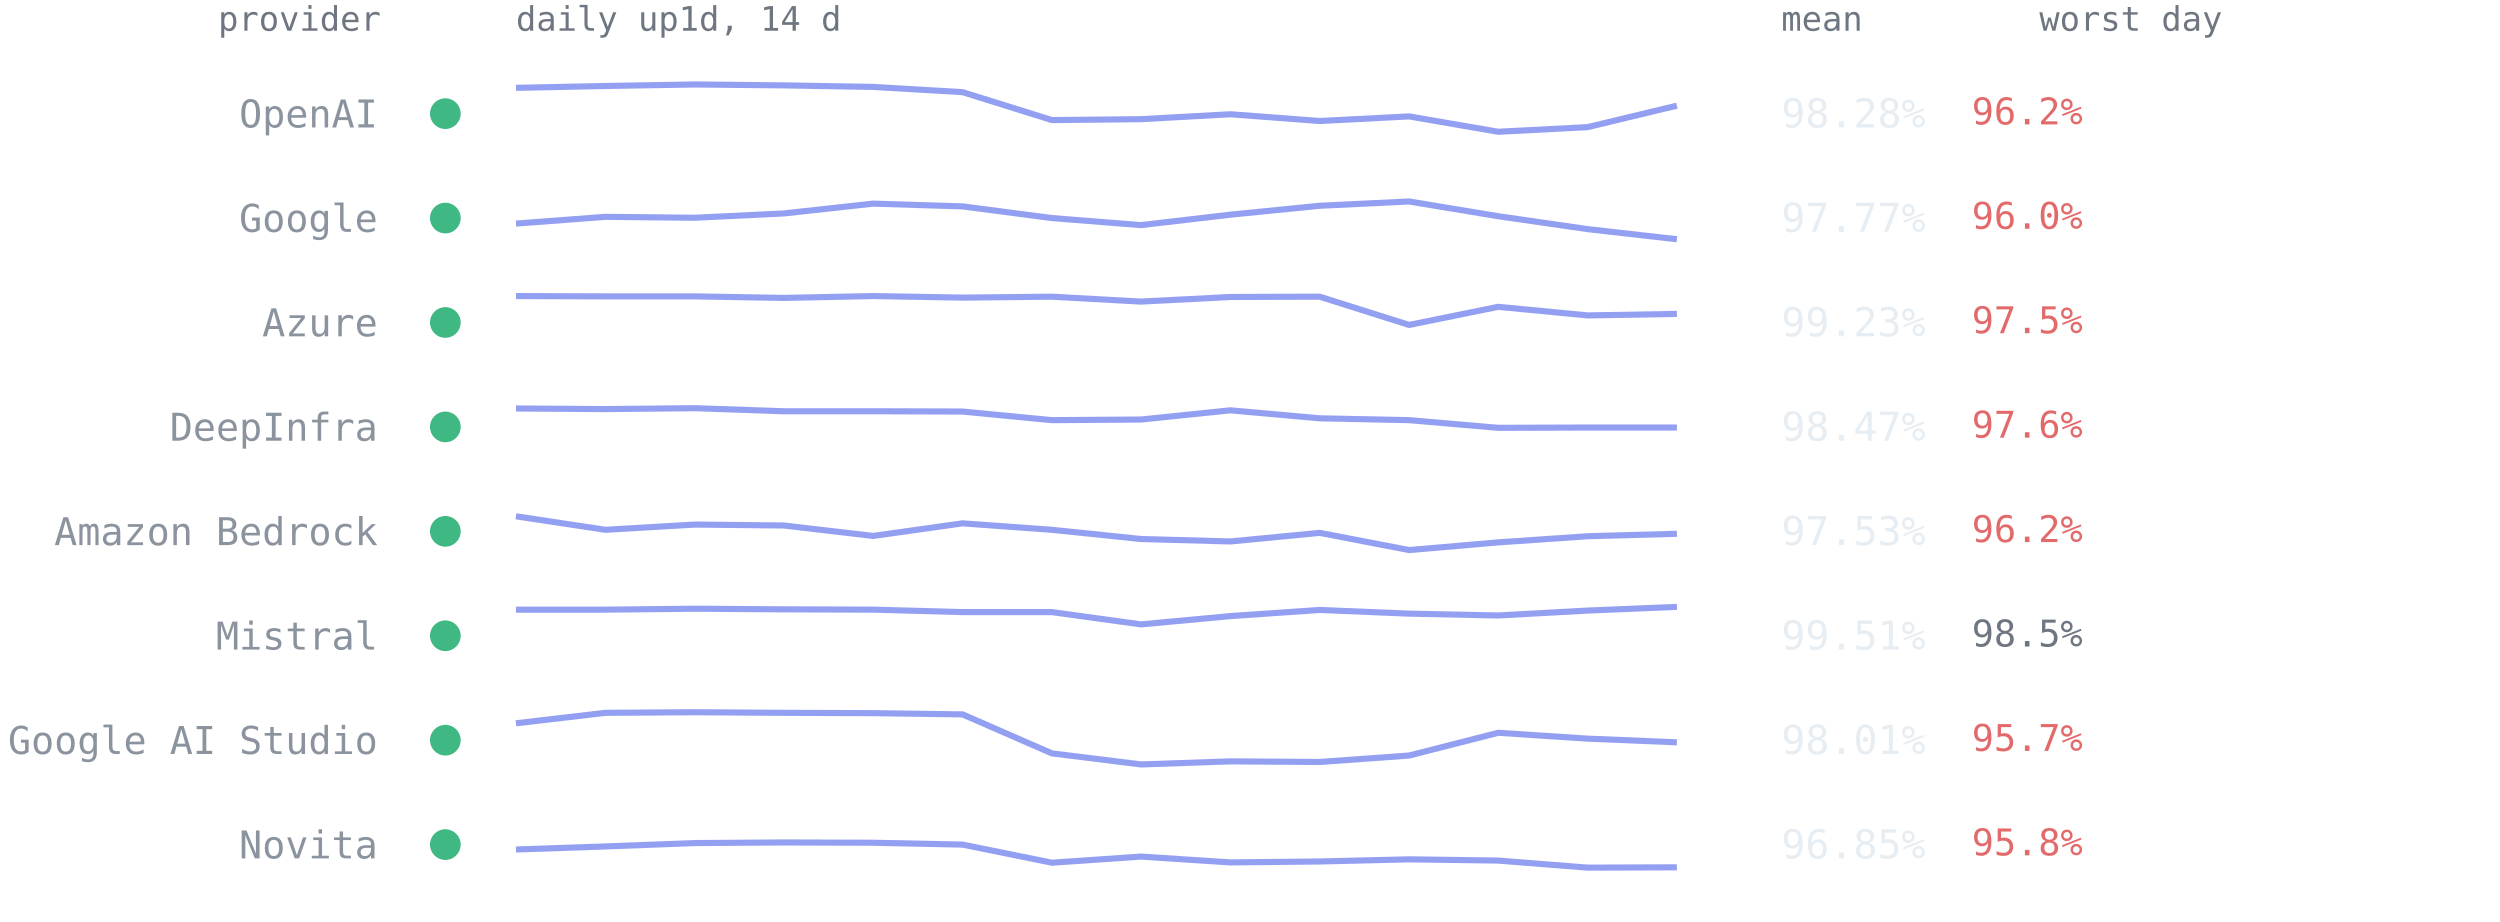
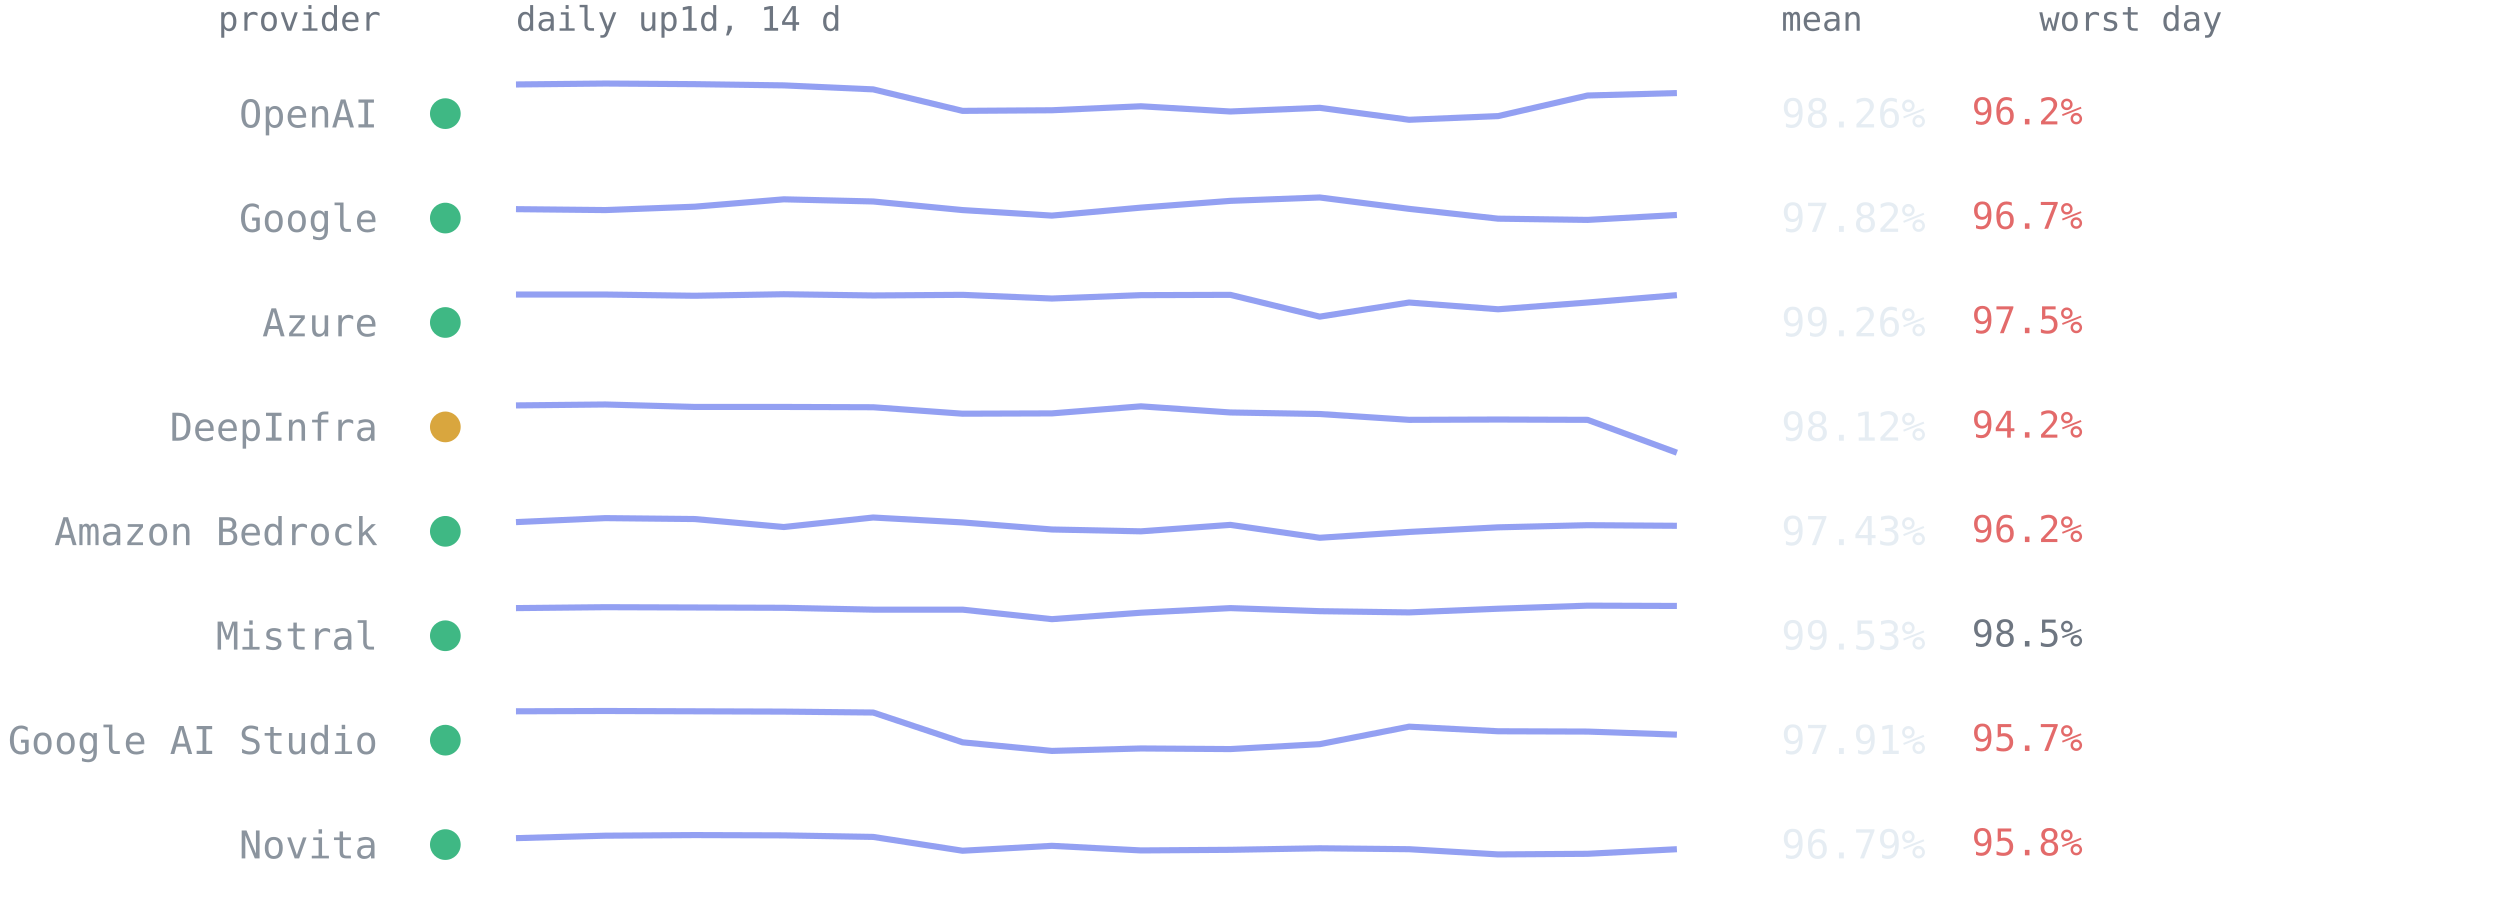
<svg xmlns="http://www.w3.org/2000/svg" viewBox="0 0 814 300" font-family="ui-monospace,SFMono-Regular,Menlo,Consolas,monospace" role="img" aria-label="Per-provider 14-day availability from up1d">
  <text x="124" y="10" text-anchor="end" style="font:11px ui-monospace,SFMono-Regular,Menlo,Consolas,monospace;fill:#6e7681">provider</text>
  <text x="168" y="10" style="font:11px ui-monospace,SFMono-Regular,Menlo,Consolas,monospace;fill:#6e7681">daily up1d, 14 d</text>
  <text x="580" y="10" style="font:11px ui-monospace,SFMono-Regular,Menlo,Consolas,monospace;fill:#6e7681">mean</text>
  <text x="664" y="10" style="font:11px ui-monospace,SFMono-Regular,Menlo,Consolas,monospace;fill:#6e7681">worst day</text>
  <circle cx="145" cy="37.0" r="5" fill="#3fb884" />
  <text x="123" y="41.5" text-anchor="end" style="font:12.5px ui-monospace,SFMono-Regular,Menlo,Consolas,monospace;fill:#8b949e">OpenAI</text>
-   <polyline points="168.0,28.6 197.1,28.0 226.2,27.5 255.2,27.8 284.3,28.3 313.4,30.0 342.5,39.1 371.5,38.8 400.6,37.2 429.7,39.4 458.8,37.9 487.8,42.9 516.9,41.4 546.0,34.4" fill="none" stroke="#93a0f2" stroke-width="2" stroke-linejoin="round" />
-   <text x="580" y="41.5" style="font:13px ui-monospace,SFMono-Regular,Menlo,Consolas,monospace;fill:#e6edf3">98.28%</text>
+   <polyline points="168.0,27.5 197.1,27.2 226.2,27.4 255.2,27.8 284.3,29.1 313.4,36.1 342.5,35.9 371.5,34.6 400.6,36.3 429.7,35.1 458.8,39.0 487.8,37.8 516.9,31.1 546.0,30.3" fill="none" stroke="#93a0f2" stroke-width="2" stroke-linejoin="round" />
+   <text x="580" y="41.5" style="font:13px ui-monospace,SFMono-Regular,Menlo,Consolas,monospace;fill:#e6edf3">98.26%</text>
  <text x="642" y="40.5" style="font:12px ui-monospace,SFMono-Regular,Menlo,Consolas,monospace;fill:#e36a6a">96.2%</text>
  <circle cx="145" cy="71.0" r="5" fill="#3fb884" />
  <text x="123" y="75.5" text-anchor="end" style="font:12.5px ui-monospace,SFMono-Regular,Menlo,Consolas,monospace;fill:#8b949e">Google</text>
-   <polyline points="168.0,72.8 197.1,70.6 226.2,70.9 255.2,69.5 284.3,66.3 313.4,67.2 342.5,71.0 371.5,73.3 400.6,69.9 429.7,67.0 458.8,65.6 487.8,70.4 516.9,74.6 546.0,77.9" fill="none" stroke="#93a0f2" stroke-width="2" stroke-linejoin="round" />
-   <text x="580" y="75.5" style="font:13px ui-monospace,SFMono-Regular,Menlo,Consolas,monospace;fill:#e6edf3">97.77%</text>
-   <text x="642" y="74.5" style="font:12px ui-monospace,SFMono-Regular,Menlo,Consolas,monospace;fill:#e36a6a">96.0%</text>
+   <polyline points="168.0,68.1 197.1,68.4 226.2,67.3 255.2,64.9 284.3,65.6 313.4,68.4 342.5,70.2 371.5,67.6 400.6,65.4 429.7,64.3 458.8,68.0 487.8,71.2 516.9,71.6 546.0,70.0" fill="none" stroke="#93a0f2" stroke-width="2" stroke-linejoin="round" />
+   <text x="580" y="75.5" style="font:13px ui-monospace,SFMono-Regular,Menlo,Consolas,monospace;fill:#e6edf3">97.82%</text>
+   <text x="642" y="74.5" style="font:12px ui-monospace,SFMono-Regular,Menlo,Consolas,monospace;fill:#e36a6a">96.7%</text>
  <circle cx="145" cy="105.0" r="5" fill="#3fb884" />
  <text x="123" y="109.5" text-anchor="end" style="font:12.5px ui-monospace,SFMono-Regular,Menlo,Consolas,monospace;fill:#8b949e">Azure</text>
-   <polyline points="168.0,96.4 197.1,96.5 226.2,96.5 255.2,97.0 284.3,96.4 313.4,96.9 342.5,96.6 371.5,98.2 400.6,96.7 429.7,96.6 458.8,105.8 487.8,99.9 516.9,102.7 546.0,102.2" fill="none" stroke="#93a0f2" stroke-width="2" stroke-linejoin="round" />
-   <text x="580" y="109.5" style="font:13px ui-monospace,SFMono-Regular,Menlo,Consolas,monospace;fill:#e6edf3">99.23%</text>
+   <polyline points="168.0,95.9 197.1,95.9 226.2,96.3 255.2,95.8 284.3,96.2 313.4,96.0 342.5,97.2 371.5,96.1 400.6,96.0 429.7,103.1 458.8,98.5 487.8,100.7 516.9,98.5 546.0,96.1" fill="none" stroke="#93a0f2" stroke-width="2" stroke-linejoin="round" />
+   <text x="580" y="109.5" style="font:13px ui-monospace,SFMono-Regular,Menlo,Consolas,monospace;fill:#e6edf3">99.26%</text>
  <text x="642" y="108.5" style="font:12px ui-monospace,SFMono-Regular,Menlo,Consolas,monospace;fill:#e36a6a">97.5%</text>
-   <circle cx="145" cy="139.0" r="5" fill="#3fb884" />
+   <circle cx="145" cy="139.0" r="5" fill="#d9a63e" />
  <text x="123" y="143.5" text-anchor="end" style="font:12.5px ui-monospace,SFMono-Regular,Menlo,Consolas,monospace;fill:#8b949e">DeepInfra</text>
-   <polyline points="168.0,133.0 197.1,133.2 226.2,132.9 255.2,133.9 284.3,133.9 313.4,134.0 342.5,136.8 371.5,136.6 400.6,133.6 429.7,136.2 458.8,136.8 487.8,139.3 516.9,139.2 546.0,139.2" fill="none" stroke="#93a0f2" stroke-width="2" stroke-linejoin="round" />
-   <text x="580" y="143.5" style="font:13px ui-monospace,SFMono-Regular,Menlo,Consolas,monospace;fill:#e6edf3">98.47%</text>
-   <text x="642" y="142.5" style="font:12px ui-monospace,SFMono-Regular,Menlo,Consolas,monospace;fill:#e36a6a">97.6%</text>
+   <polyline points="168.0,132.0 197.1,131.7 226.2,132.5 255.2,132.5 284.3,132.6 313.4,134.7 342.5,134.6 371.5,132.3 400.6,134.3 429.7,134.8 458.8,136.7 487.8,136.6 516.9,136.7 546.0,147.4" fill="none" stroke="#93a0f2" stroke-width="2" stroke-linejoin="round" />
+   <text x="580" y="143.5" style="font:13px ui-monospace,SFMono-Regular,Menlo,Consolas,monospace;fill:#e6edf3">98.12%</text>
+   <text x="642" y="142.5" style="font:12px ui-monospace,SFMono-Regular,Menlo,Consolas,monospace;fill:#e36a6a">94.2%</text>
  <circle cx="145" cy="173.0" r="5" fill="#3fb884" />
  <text x="123" y="177.5" text-anchor="end" style="font:12.5px ui-monospace,SFMono-Regular,Menlo,Consolas,monospace;fill:#8b949e">Amazon Bedrock</text>
-   <polyline points="168.0,168.1 197.1,172.5 226.2,170.8 255.2,171.1 284.3,174.5 313.4,170.4 342.5,172.5 371.5,175.5 400.6,176.3 429.7,173.5 458.8,179.1 487.8,176.6 516.9,174.6 546.0,173.8" fill="none" stroke="#93a0f2" stroke-width="2" stroke-linejoin="round" />
-   <text x="580" y="177.5" style="font:13px ui-monospace,SFMono-Regular,Menlo,Consolas,monospace;fill:#e6edf3">97.53%</text>
+   <polyline points="168.0,170.0 197.1,168.7 226.2,169.0 255.2,171.6 284.3,168.5 313.4,170.1 342.5,172.4 371.5,173.0 400.6,170.9 429.7,175.1 458.8,173.2 487.8,171.7 516.9,171.0 546.0,171.2" fill="none" stroke="#93a0f2" stroke-width="2" stroke-linejoin="round" />
+   <text x="580" y="177.5" style="font:13px ui-monospace,SFMono-Regular,Menlo,Consolas,monospace;fill:#e6edf3">97.43%</text>
  <text x="642" y="176.5" style="font:12px ui-monospace,SFMono-Regular,Menlo,Consolas,monospace;fill:#e36a6a">96.2%</text>
  <circle cx="145" cy="207.0" r="5" fill="#3fb884" />
  <text x="123" y="211.5" text-anchor="end" style="font:12.5px ui-monospace,SFMono-Regular,Menlo,Consolas,monospace;fill:#8b949e">Mistral</text>
-   <polyline points="168.0,198.5 197.1,198.5 226.2,198.2 255.2,198.4 284.3,198.5 313.4,199.3 342.5,199.3 371.5,203.3 400.6,200.6 429.7,198.6 458.8,199.8 487.8,200.4 516.9,198.8 546.0,197.6" fill="none" stroke="#93a0f2" stroke-width="2" stroke-linejoin="round" />
-   <text x="580" y="211.5" style="font:13px ui-monospace,SFMono-Regular,Menlo,Consolas,monospace;fill:#e6edf3">99.51%</text>
+   <polyline points="168.0,198.0 197.1,197.7 226.2,197.8 255.2,197.9 284.3,198.5 313.4,198.5 342.5,201.6 371.5,199.5 400.6,198.0 429.7,199.0 458.8,199.4 487.8,198.2 516.9,197.2 546.0,197.3" fill="none" stroke="#93a0f2" stroke-width="2" stroke-linejoin="round" />
+   <text x="580" y="211.5" style="font:13px ui-monospace,SFMono-Regular,Menlo,Consolas,monospace;fill:#e6edf3">99.53%</text>
  <text x="642" y="210.5" style="font:12px ui-monospace,SFMono-Regular,Menlo,Consolas,monospace;fill:#6e7681">98.5%</text>
  <circle cx="145" cy="241.0" r="5" fill="#3fb884" />
  <text x="123" y="245.5" text-anchor="end" style="font:12.5px ui-monospace,SFMono-Regular,Menlo,Consolas,monospace;fill:#8b949e">Google AI Studio</text>
-   <polyline points="168.0,235.5 197.1,232.1 226.2,231.9 255.2,232.1 284.3,232.2 313.4,232.6 342.5,245.3 371.5,248.9 400.6,247.9 429.7,248.1 458.8,246.0 487.8,238.6 516.9,240.5 546.0,241.7" fill="none" stroke="#93a0f2" stroke-width="2" stroke-linejoin="round" />
-   <text x="580" y="245.5" style="font:13px ui-monospace,SFMono-Regular,Menlo,Consolas,monospace;fill:#e6edf3">98.01%</text>
+   <polyline points="168.0,231.6 197.1,231.5 226.2,231.6 255.2,231.7 284.3,232.0 313.4,241.7 342.5,244.5 371.5,243.7 400.6,243.9 429.7,242.3 458.8,236.6 487.8,238.1 516.9,238.2 546.0,239.2" fill="none" stroke="#93a0f2" stroke-width="2" stroke-linejoin="round" />
+   <text x="580" y="245.5" style="font:13px ui-monospace,SFMono-Regular,Menlo,Consolas,monospace;fill:#e6edf3">97.91%</text>
  <text x="642" y="244.5" style="font:12px ui-monospace,SFMono-Regular,Menlo,Consolas,monospace;fill:#e36a6a">95.7%</text>
  <circle cx="145" cy="275.0" r="5" fill="#3fb884" />
  <text x="123" y="279.5" text-anchor="end" style="font:12.5px ui-monospace,SFMono-Regular,Menlo,Consolas,monospace;fill:#8b949e">Novita</text>
-   <polyline points="168.0,276.6 197.1,275.6 226.2,274.5 255.2,274.3 284.3,274.4 313.4,275.0 342.5,280.9 371.5,278.9 400.6,280.8 429.7,280.5 458.8,279.8 487.8,280.2 516.9,282.5 546.0,282.4" fill="none" stroke="#93a0f2" stroke-width="2" stroke-linejoin="round" />
-   <text x="580" y="279.5" style="font:13px ui-monospace,SFMono-Regular,Menlo,Consolas,monospace;fill:#e6edf3">96.85%</text>
+   <polyline points="168.0,272.9 197.1,272.1 226.2,271.9 255.2,272.0 284.3,272.5 313.4,277.0 342.5,275.4 371.5,276.9 400.6,276.7 429.7,276.2 458.8,276.5 487.8,278.2 516.9,278.0 546.0,276.5" fill="none" stroke="#93a0f2" stroke-width="2" stroke-linejoin="round" />
+   <text x="580" y="279.5" style="font:13px ui-monospace,SFMono-Regular,Menlo,Consolas,monospace;fill:#e6edf3">96.79%</text>
  <text x="642" y="278.5" style="font:12px ui-monospace,SFMono-Regular,Menlo,Consolas,monospace;fill:#e36a6a">95.8%</text>
</svg>
